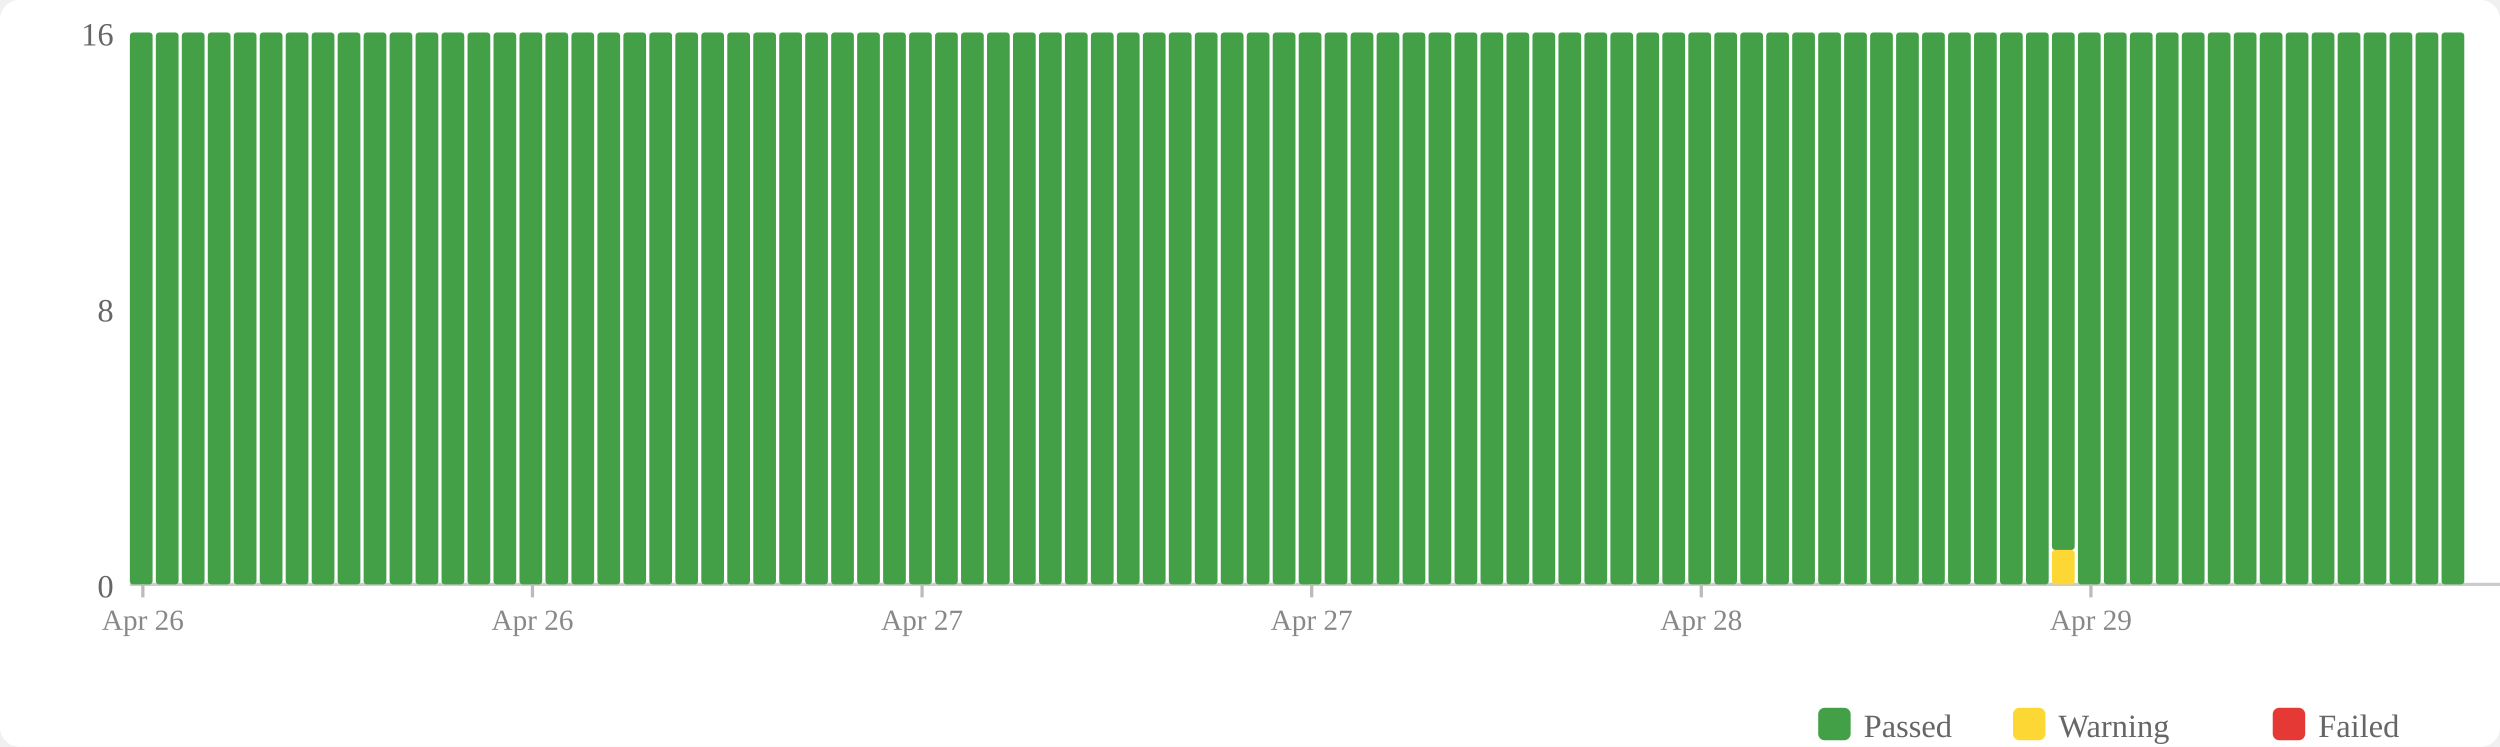
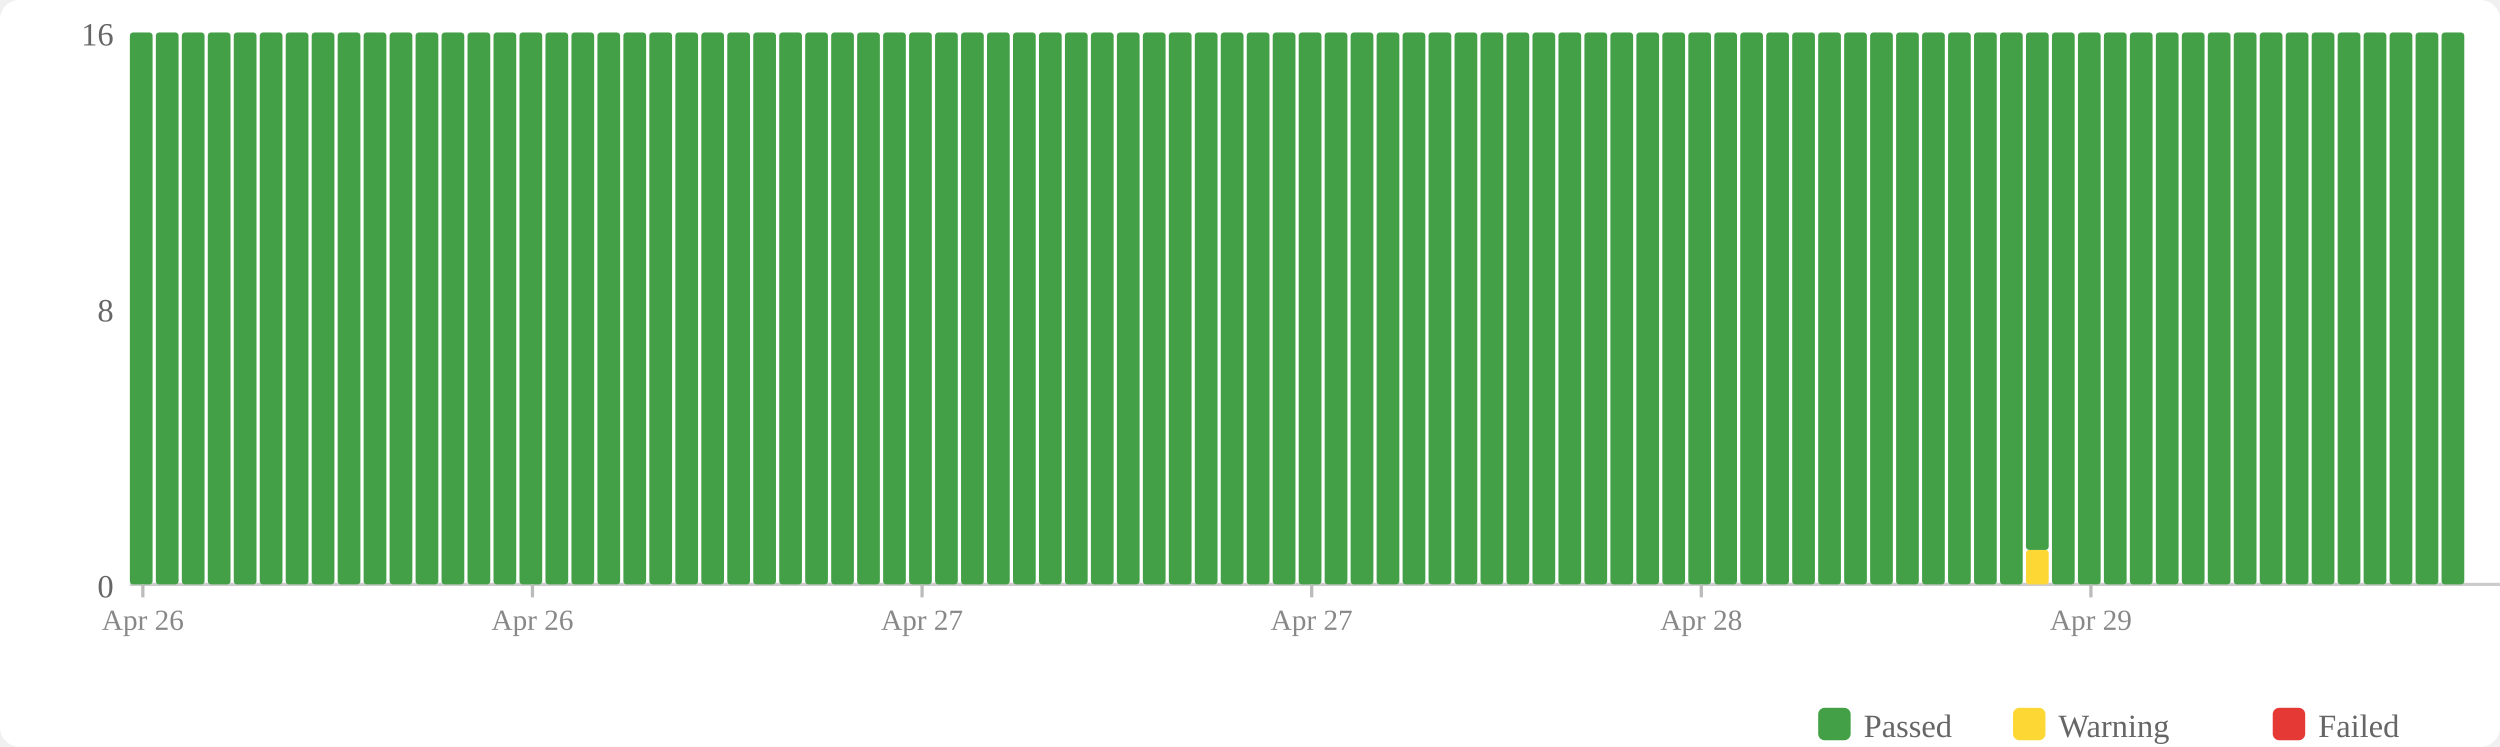
<svg xmlns="http://www.w3.org/2000/svg" width="770" height="230" viewBox="0 0 770 230">
  <rect width="770" height="230" fill="#fff" rx="6" />
  <rect x="560" y="218" width="10" height="10" fill="#43a047" rx="2" />
  <text x="574" y="227" font-size="10" fill="#666">Passed</text>
  <rect x="620" y="218" width="10" height="10" fill="#fdd835" rx="2" />
  <text x="634" y="227" font-size="10" fill="#666">Warning</text>
  <rect x="700" y="218" width="10" height="10" fill="#e53935" rx="2" />
  <text x="714" y="227" font-size="10" fill="#666">Failed</text>
  <text x="35" y="184" text-anchor="end" font-size="10" fill="#666">0</text>
  <text x="35" y="99" text-anchor="end" font-size="10" fill="#666">8</text>
  <text x="35" y="14" text-anchor="end" font-size="10" fill="#666">16</text>
  <line x1="40" y1="180" x2="770" y2="180" stroke="#ccc" stroke-width="1" />
  <rect x="40" y="10" width="7" height="170" fill="#43a047" rx="1" />
  <rect x="48" y="10" width="7" height="170" fill="#43a047" rx="1" />
  <rect x="56" y="10" width="7" height="170" fill="#43a047" rx="1" />
  <rect x="64" y="10" width="7" height="170" fill="#43a047" rx="1" />
  <rect x="72" y="10" width="7" height="170" fill="#43a047" rx="1" />
  <rect x="80" y="10" width="7" height="170" fill="#43a047" rx="1" />
  <rect x="88" y="10" width="7" height="170" fill="#43a047" rx="1" />
  <rect x="96" y="10" width="7" height="170" fill="#43a047" rx="1" />
  <rect x="104" y="10" width="7" height="170" fill="#43a047" rx="1" />
  <rect x="112" y="10" width="7" height="170" fill="#43a047" rx="1" />
  <rect x="120" y="10" width="7" height="170" fill="#43a047" rx="1" />
  <rect x="128" y="10" width="7" height="170" fill="#43a047" rx="1" />
  <rect x="136" y="10" width="7" height="170" fill="#43a047" rx="1" />
  <rect x="144" y="10" width="7" height="170" fill="#43a047" rx="1" />
  <rect x="152" y="10" width="7" height="170" fill="#43a047" rx="1" />
  <rect x="160" y="10" width="7" height="170" fill="#43a047" rx="1" />
  <rect x="168" y="10" width="7" height="170" fill="#43a047" rx="1" />
  <rect x="176" y="10" width="7" height="170" fill="#43a047" rx="1" />
  <rect x="184" y="10" width="7" height="170" fill="#43a047" rx="1" />
  <rect x="192" y="10" width="7" height="170" fill="#43a047" rx="1" />
  <rect x="200" y="10" width="7" height="170" fill="#43a047" rx="1" />
  <rect x="208" y="10" width="7" height="170" fill="#43a047" rx="1" />
  <rect x="216" y="10" width="7" height="170" fill="#43a047" rx="1" />
  <rect x="224" y="10" width="7" height="170" fill="#43a047" rx="1" />
  <rect x="232" y="10" width="7" height="170" fill="#43a047" rx="1" />
  <rect x="240" y="10" width="7" height="170" fill="#43a047" rx="1" />
  <rect x="248" y="10" width="7" height="170" fill="#43a047" rx="1" />
  <rect x="256" y="10" width="7" height="170" fill="#43a047" rx="1" />
  <rect x="264" y="10" width="7" height="170" fill="#43a047" rx="1" />
  <rect x="272" y="10" width="7" height="170" fill="#43a047" rx="1" />
  <rect x="280" y="10" width="7" height="170" fill="#43a047" rx="1" />
  <rect x="288" y="10" width="7" height="170" fill="#43a047" rx="1" />
  <rect x="296" y="10" width="7" height="170" fill="#43a047" rx="1" />
  <rect x="304" y="10" width="7" height="170" fill="#43a047" rx="1" />
  <rect x="312" y="10" width="7" height="170" fill="#43a047" rx="1" />
  <rect x="320" y="10" width="7" height="170" fill="#43a047" rx="1" />
  <rect x="328" y="10" width="7" height="170" fill="#43a047" rx="1" />
  <rect x="336" y="10" width="7" height="170" fill="#43a047" rx="1" />
  <rect x="344" y="10" width="7" height="170" fill="#43a047" rx="1" />
  <rect x="352" y="10" width="7" height="170" fill="#43a047" rx="1" />
  <rect x="360" y="10" width="7" height="170" fill="#43a047" rx="1" />
  <rect x="368" y="10" width="7" height="170" fill="#43a047" rx="1" />
  <rect x="376" y="10" width="7" height="170" fill="#43a047" rx="1" />
  <rect x="384" y="10" width="7" height="170" fill="#43a047" rx="1" />
  <rect x="392" y="10" width="7" height="170" fill="#43a047" rx="1" />
  <rect x="400" y="10" width="7" height="170" fill="#43a047" rx="1" />
  <rect x="408" y="10" width="7" height="170" fill="#43a047" rx="1" />
  <rect x="416" y="10" width="7" height="170" fill="#43a047" rx="1" />
  <rect x="424" y="10" width="7" height="170" fill="#43a047" rx="1" />
  <rect x="432" y="10" width="7" height="170" fill="#43a047" rx="1" />
  <rect x="440" y="10" width="7" height="170" fill="#43a047" rx="1" />
  <rect x="448" y="10" width="7" height="170" fill="#43a047" rx="1" />
  <rect x="456" y="10" width="7" height="170" fill="#43a047" rx="1" />
  <rect x="464" y="10" width="7" height="170" fill="#43a047" rx="1" />
  <rect x="472" y="10" width="7" height="170" fill="#43a047" rx="1" />
  <rect x="480" y="10" width="7" height="170" fill="#43a047" rx="1" />
  <rect x="488" y="10" width="7" height="170" fill="#43a047" rx="1" />
  <rect x="496" y="10" width="7" height="170" fill="#43a047" rx="1" />
  <rect x="504" y="10" width="7" height="170" fill="#43a047" rx="1" />
  <rect x="512" y="10" width="7" height="170" fill="#43a047" rx="1" />
  <rect x="520" y="10" width="7" height="170" fill="#43a047" rx="1" />
  <rect x="528" y="10" width="7" height="170" fill="#43a047" rx="1" />
  <rect x="536" y="10" width="7" height="170" fill="#43a047" rx="1" />
  <rect x="544" y="10" width="7" height="170" fill="#43a047" rx="1" />
  <rect x="552" y="10" width="7" height="170" fill="#43a047" rx="1" />
  <rect x="560" y="10" width="7" height="170" fill="#43a047" rx="1" />
  <rect x="568" y="10" width="7" height="170" fill="#43a047" rx="1" />
  <rect x="576" y="10" width="7" height="170" fill="#43a047" rx="1" />
  <rect x="584" y="10" width="7" height="170" fill="#43a047" rx="1" />
  <rect x="592" y="10" width="7" height="170" fill="#43a047" rx="1" />
  <rect x="600" y="10" width="7" height="170" fill="#43a047" rx="1" />
  <rect x="608" y="10" width="7" height="170" fill="#43a047" rx="1" />
  <rect x="616" y="10" width="7" height="170" fill="#43a047" rx="1" />
-   <rect x="624" y="10" width="7" height="170" fill="#43a047" rx="1" />
-   <rect x="632" y="169.375" width="7" height="10.625" fill="#fdd835" rx="1" />
-   <rect x="632" y="10" width="7" height="159.375" fill="#43a047" rx="1" />
+   <rect x="624" y="169.375" width="7" height="10.625" fill="#fdd835" rx="1" />
+   <rect x="624" y="10" width="7" height="159.375" fill="#43a047" rx="1" />
+   <rect x="632" y="10" width="7" height="170" fill="#43a047" rx="1" />
  <rect x="640" y="10" width="7" height="170" fill="#43a047" rx="1" />
  <rect x="648" y="10" width="7" height="170" fill="#43a047" rx="1" />
  <rect x="656" y="10" width="7" height="170" fill="#43a047" rx="1" />
  <rect x="664" y="10" width="7" height="170" fill="#43a047" rx="1" />
  <rect x="672" y="10" width="7" height="170" fill="#43a047" rx="1" />
  <rect x="680" y="10" width="7" height="170" fill="#43a047" rx="1" />
  <rect x="688" y="10" width="7" height="170" fill="#43a047" rx="1" />
  <rect x="696" y="10" width="7" height="170" fill="#43a047" rx="1" />
  <rect x="704" y="10" width="7" height="170" fill="#43a047" rx="1" />
  <rect x="712" y="10" width="7" height="170" fill="#43a047" rx="1" />
  <rect x="720" y="10" width="7" height="170" fill="#43a047" rx="1" />
  <rect x="728" y="10" width="7" height="170" fill="#43a047" rx="1" />
  <rect x="736" y="10" width="7" height="170" fill="#43a047" rx="1" />
  <rect x="744" y="10" width="7" height="170" fill="#43a047" rx="1" />
  <rect x="752" y="10" width="7" height="170" fill="#43a047" rx="1" />
  <line x1="44.0" y1="180" x2="44.0" y2="184" stroke="#bbb" stroke-width="1" />
  <text x="44.0" y="194" text-anchor="middle" font-size="9" fill="#888">Apr 26</text>
  <line x1="164.0" y1="180" x2="164.0" y2="184" stroke="#bbb" stroke-width="1" />
  <text x="164.0" y="194" text-anchor="middle" font-size="9" fill="#888">Apr 26</text>
  <line x1="284.0" y1="180" x2="284.0" y2="184" stroke="#bbb" stroke-width="1" />
  <text x="284.0" y="194" text-anchor="middle" font-size="9" fill="#888">Apr 27</text>
  <line x1="404.0" y1="180" x2="404.0" y2="184" stroke="#bbb" stroke-width="1" />
  <text x="404.0" y="194" text-anchor="middle" font-size="9" fill="#888">Apr 27</text>
  <line x1="524.0" y1="180" x2="524.0" y2="184" stroke="#bbb" stroke-width="1" />
  <text x="524.0" y="194" text-anchor="middle" font-size="9" fill="#888">Apr 28</text>
  <line x1="644.0" y1="180" x2="644.0" y2="184" stroke="#bbb" stroke-width="1" />
  <text x="644.0" y="194" text-anchor="middle" font-size="9" fill="#888">Apr 29</text>
</svg>
